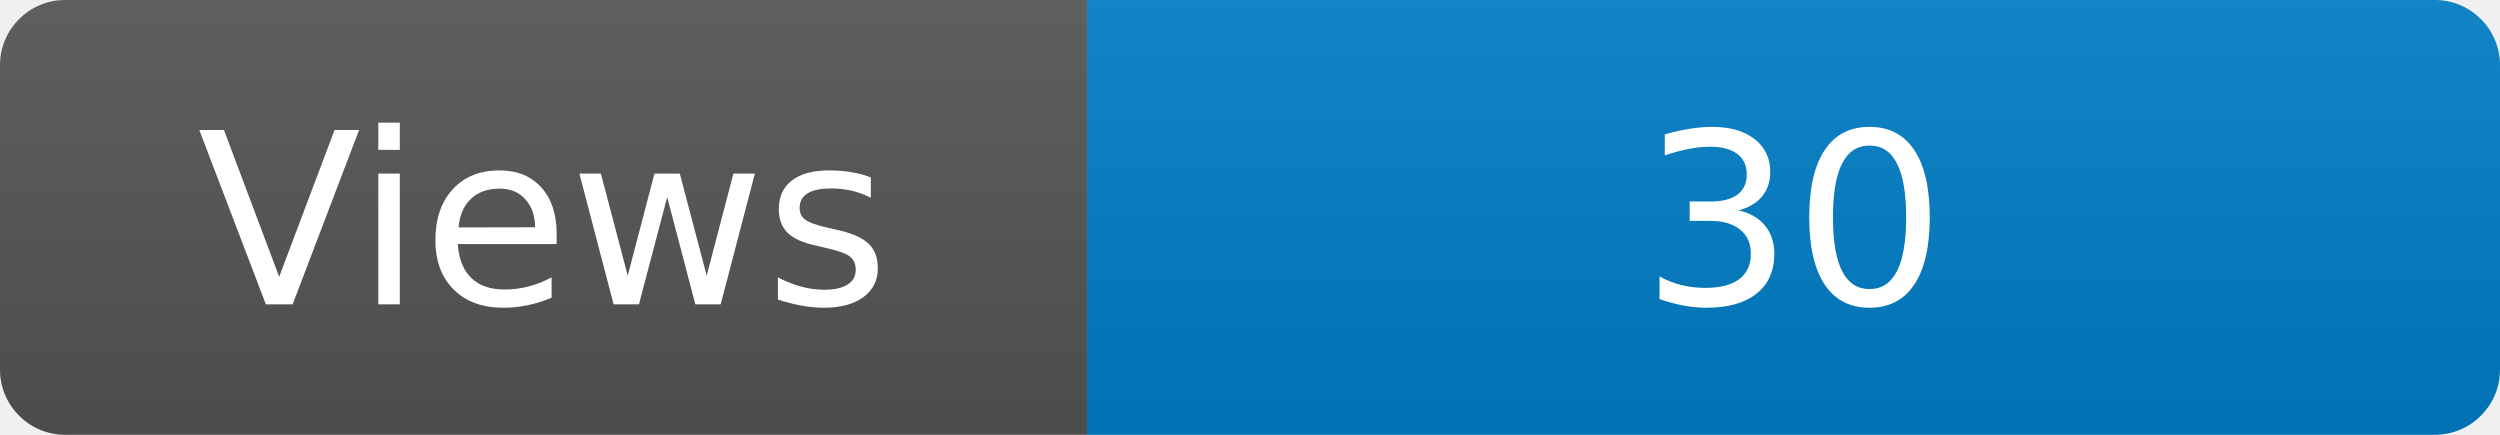
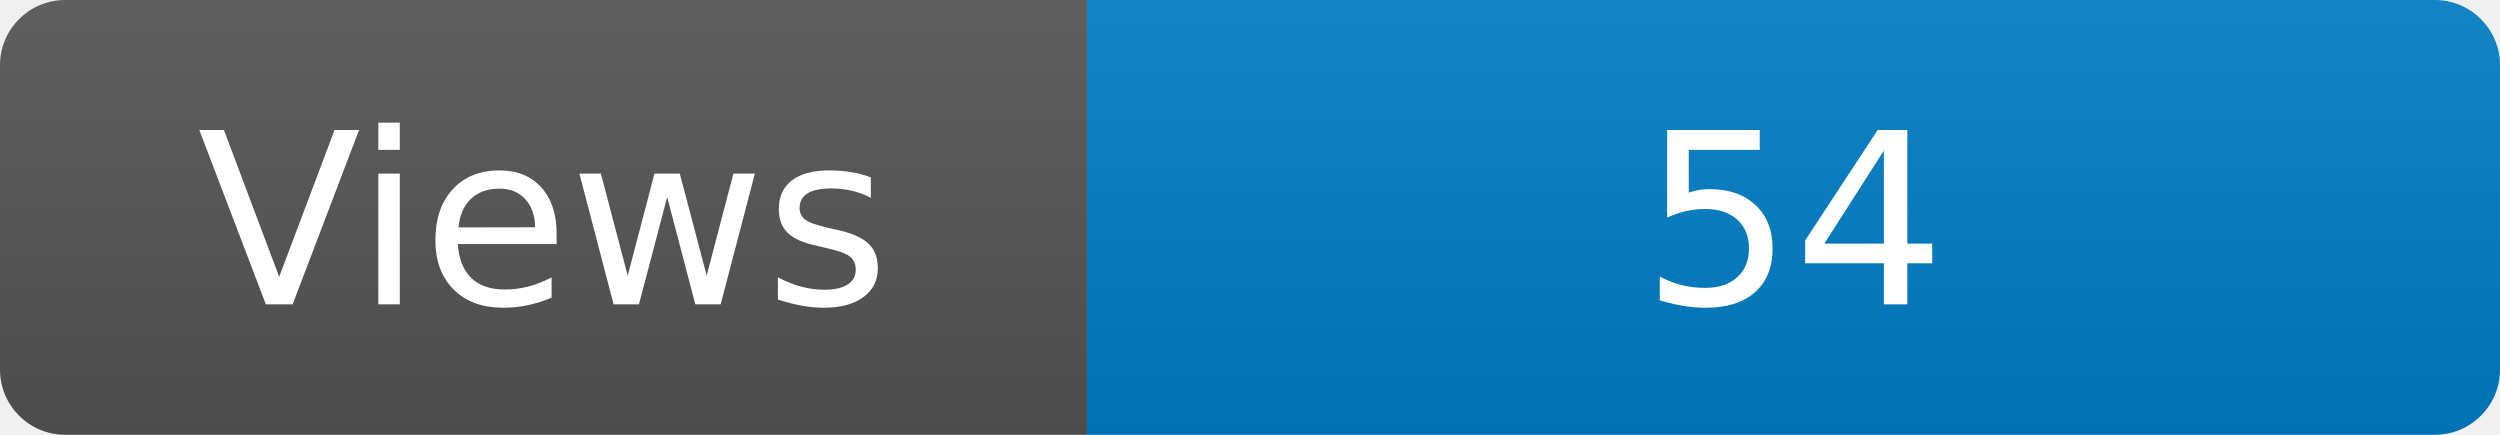
<svg xmlns="http://www.w3.org/2000/svg" width="115" height="20" role="img" aria-label="Maintained?: yes">
  <linearGradient id="s" x2="0" y2="100%">
    <stop offset="0" stop-color="#bbb" stop-opacity=".1" />
    <stop offset="1" stop-opacity=".1" />
  </linearGradient>
  <clipPath id="r">
    <rect width="115" height="20" rx="3" fill="#fff" />
  </clipPath>
  <g clip-path="url(#r)">
    <rect width="50" height="20" fill="#555" />
    <rect x="50" width="160" height="20" fill="#007ec6" />
    <rect width="115" height="20" fill="url(#s)" />
  </g>
  <g fill="#fff" text-anchor="middle" font-family="Verdana,Geneva,DejaVu Sans,sans-serif" font-size="110">
    <text x="250" y="140" transform="scale(.1)" fill="#fff">Views</text>
-     <text x="825" y="140" transform="scale(.1)" fill="#fff">30</text>
+     <text x="825" y="140" transform="scale(.1)" fill="#fff">54</text>
  </g>
</svg>
